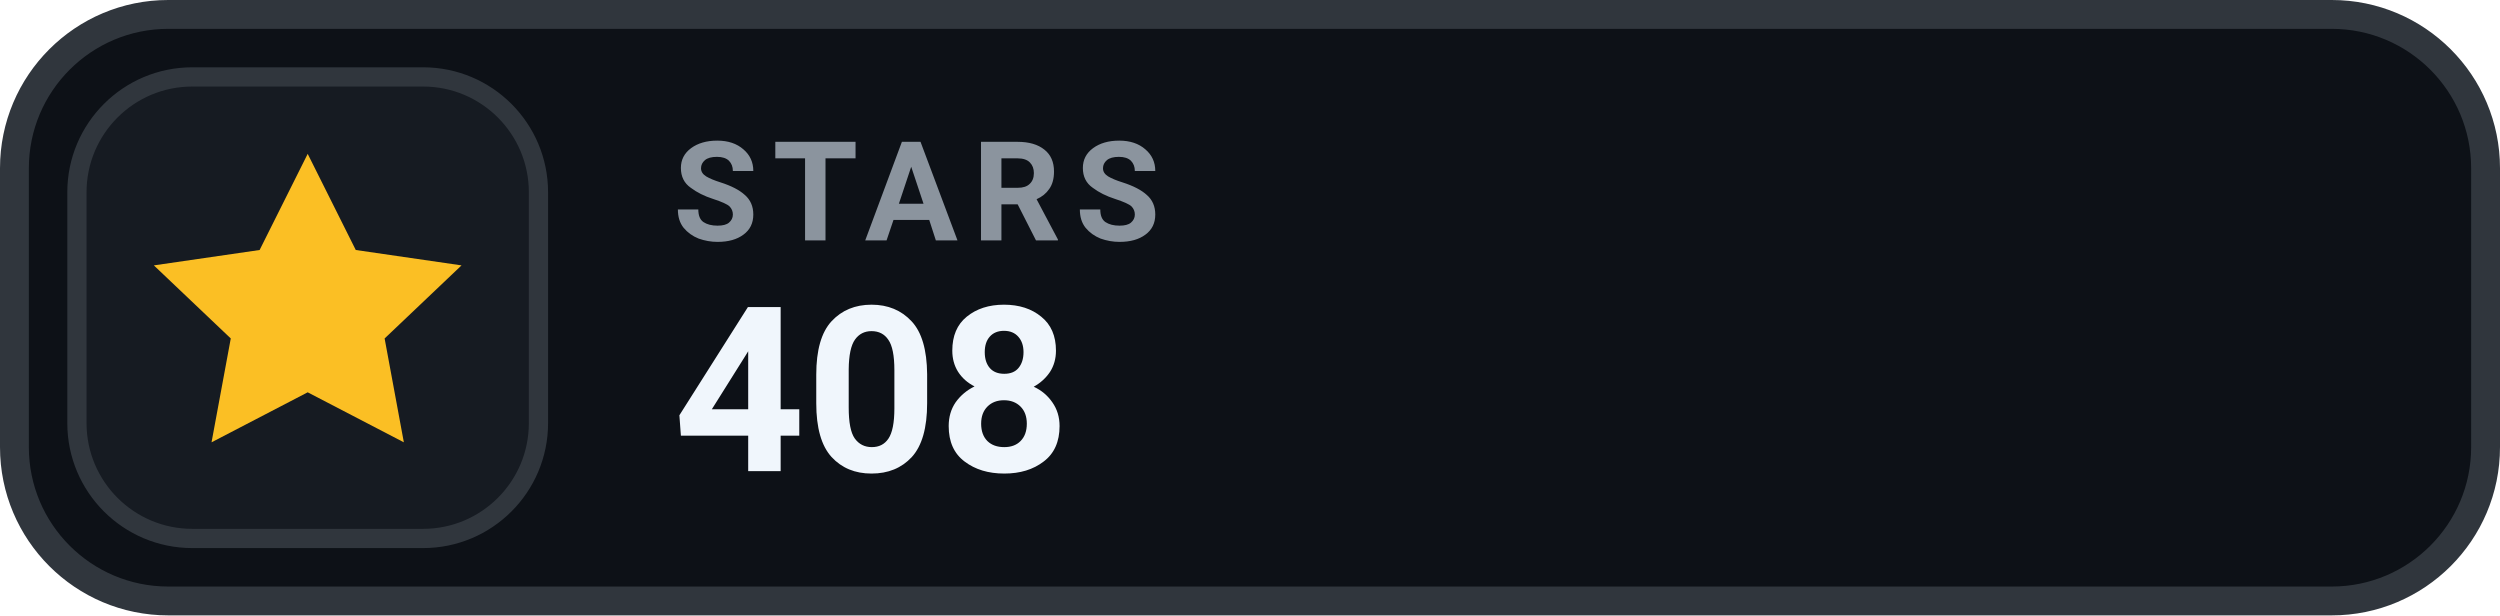
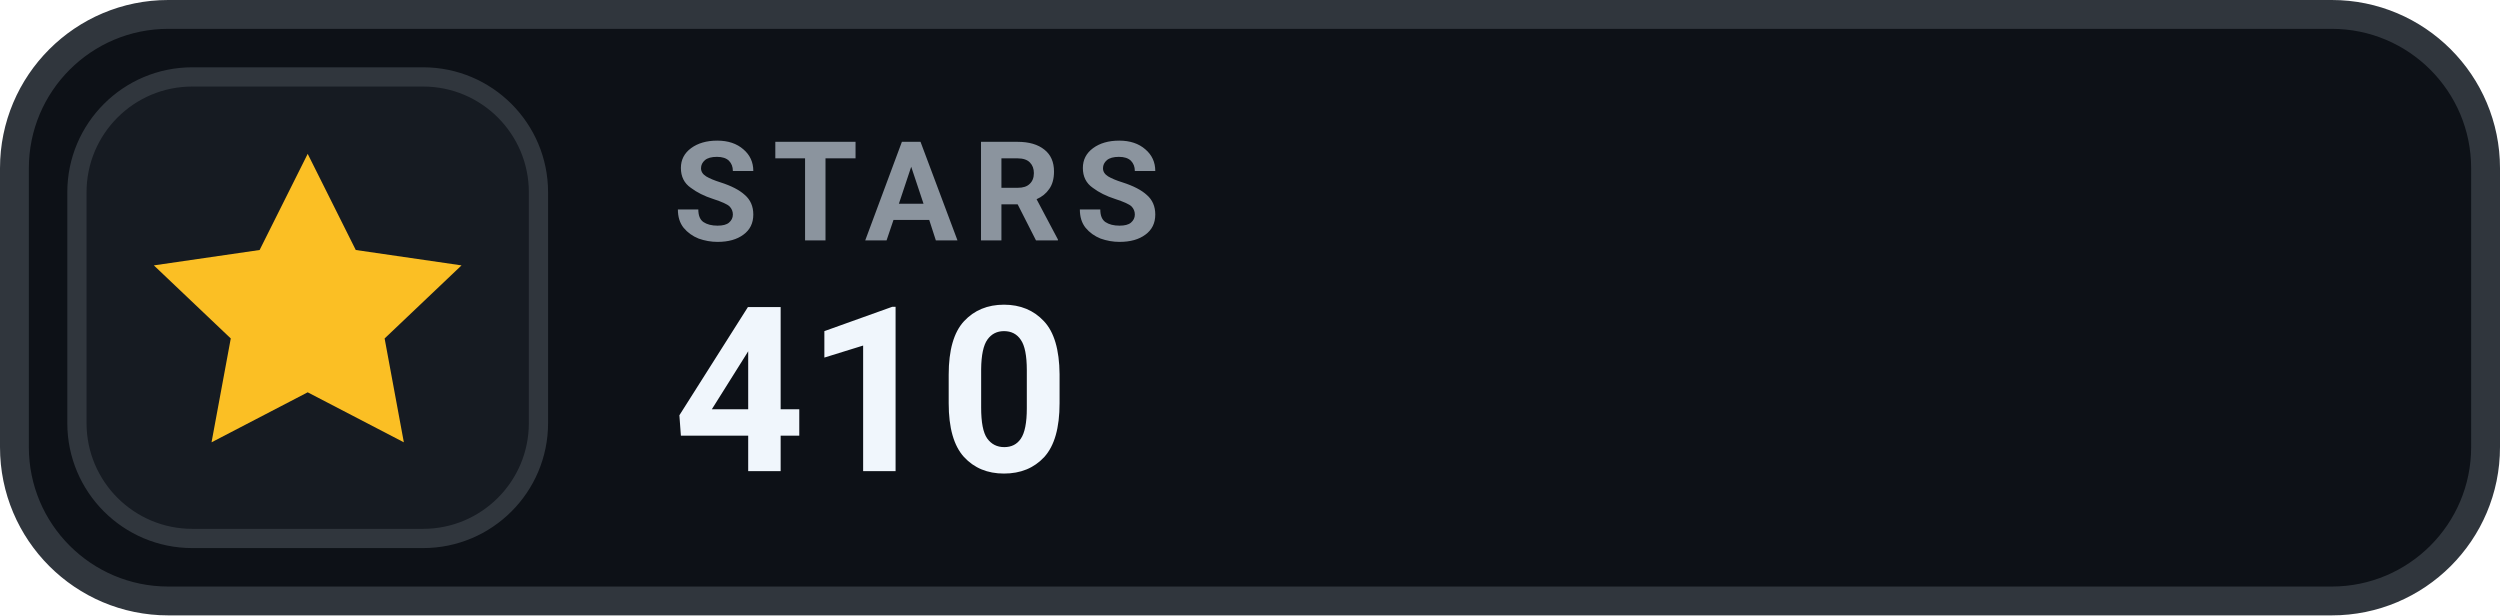
- <svg xmlns="http://www.w3.org/2000/svg" width="130" height="32" viewBox="0 0 130 32" role="img" aria-label="STARS 408">
+ <svg xmlns="http://www.w3.org/2000/svg" width="130" height="32" viewBox="0 0 130 32" role="img" aria-label="STARS 410">
  <rect x=".75" y=".75" width="128.5" height="30.5" rx="8" fill="#0D1117" stroke="#30363D" stroke-width="1.5" />
  <rect x="4" y="4" width="24" height="24" rx="6" fill="#161B22" stroke="#30363D" stroke-width="1" />
  <g transform="translate(16 16)" style="color:#FBBF24;">
    <path d="M0 -8 l2.5 5 5.5 .8 -4 3.8 1 5.4 -5 -2.6 -5 2.6 1 -5.4 -4 -3.8 5.5 -.8 Z" fill="currentColor" />
  </g>
  <text x="35" y="12.5" fill="#8B949E" font-family="-apple-system,BlinkMacSystemFont,'Segoe UI',Roboto,Helvetica,Arial,sans-serif" font-size="7.2" font-weight="700" letter-spacing=".75">STARS</text>
-   <text x="35" y="24.5" fill="#F0F6FC" font-family="-apple-system,BlinkMacSystemFont,'Segoe UI',Roboto,Helvetica,Arial,sans-serif" font-size="12" font-weight="700">408</text>
+   <text x="35" y="24.5" fill="#F0F6FC" font-family="-apple-system,BlinkMacSystemFont,'Segoe UI',Roboto,Helvetica,Arial,sans-serif" font-size="12" font-weight="700">410</text>
</svg>
